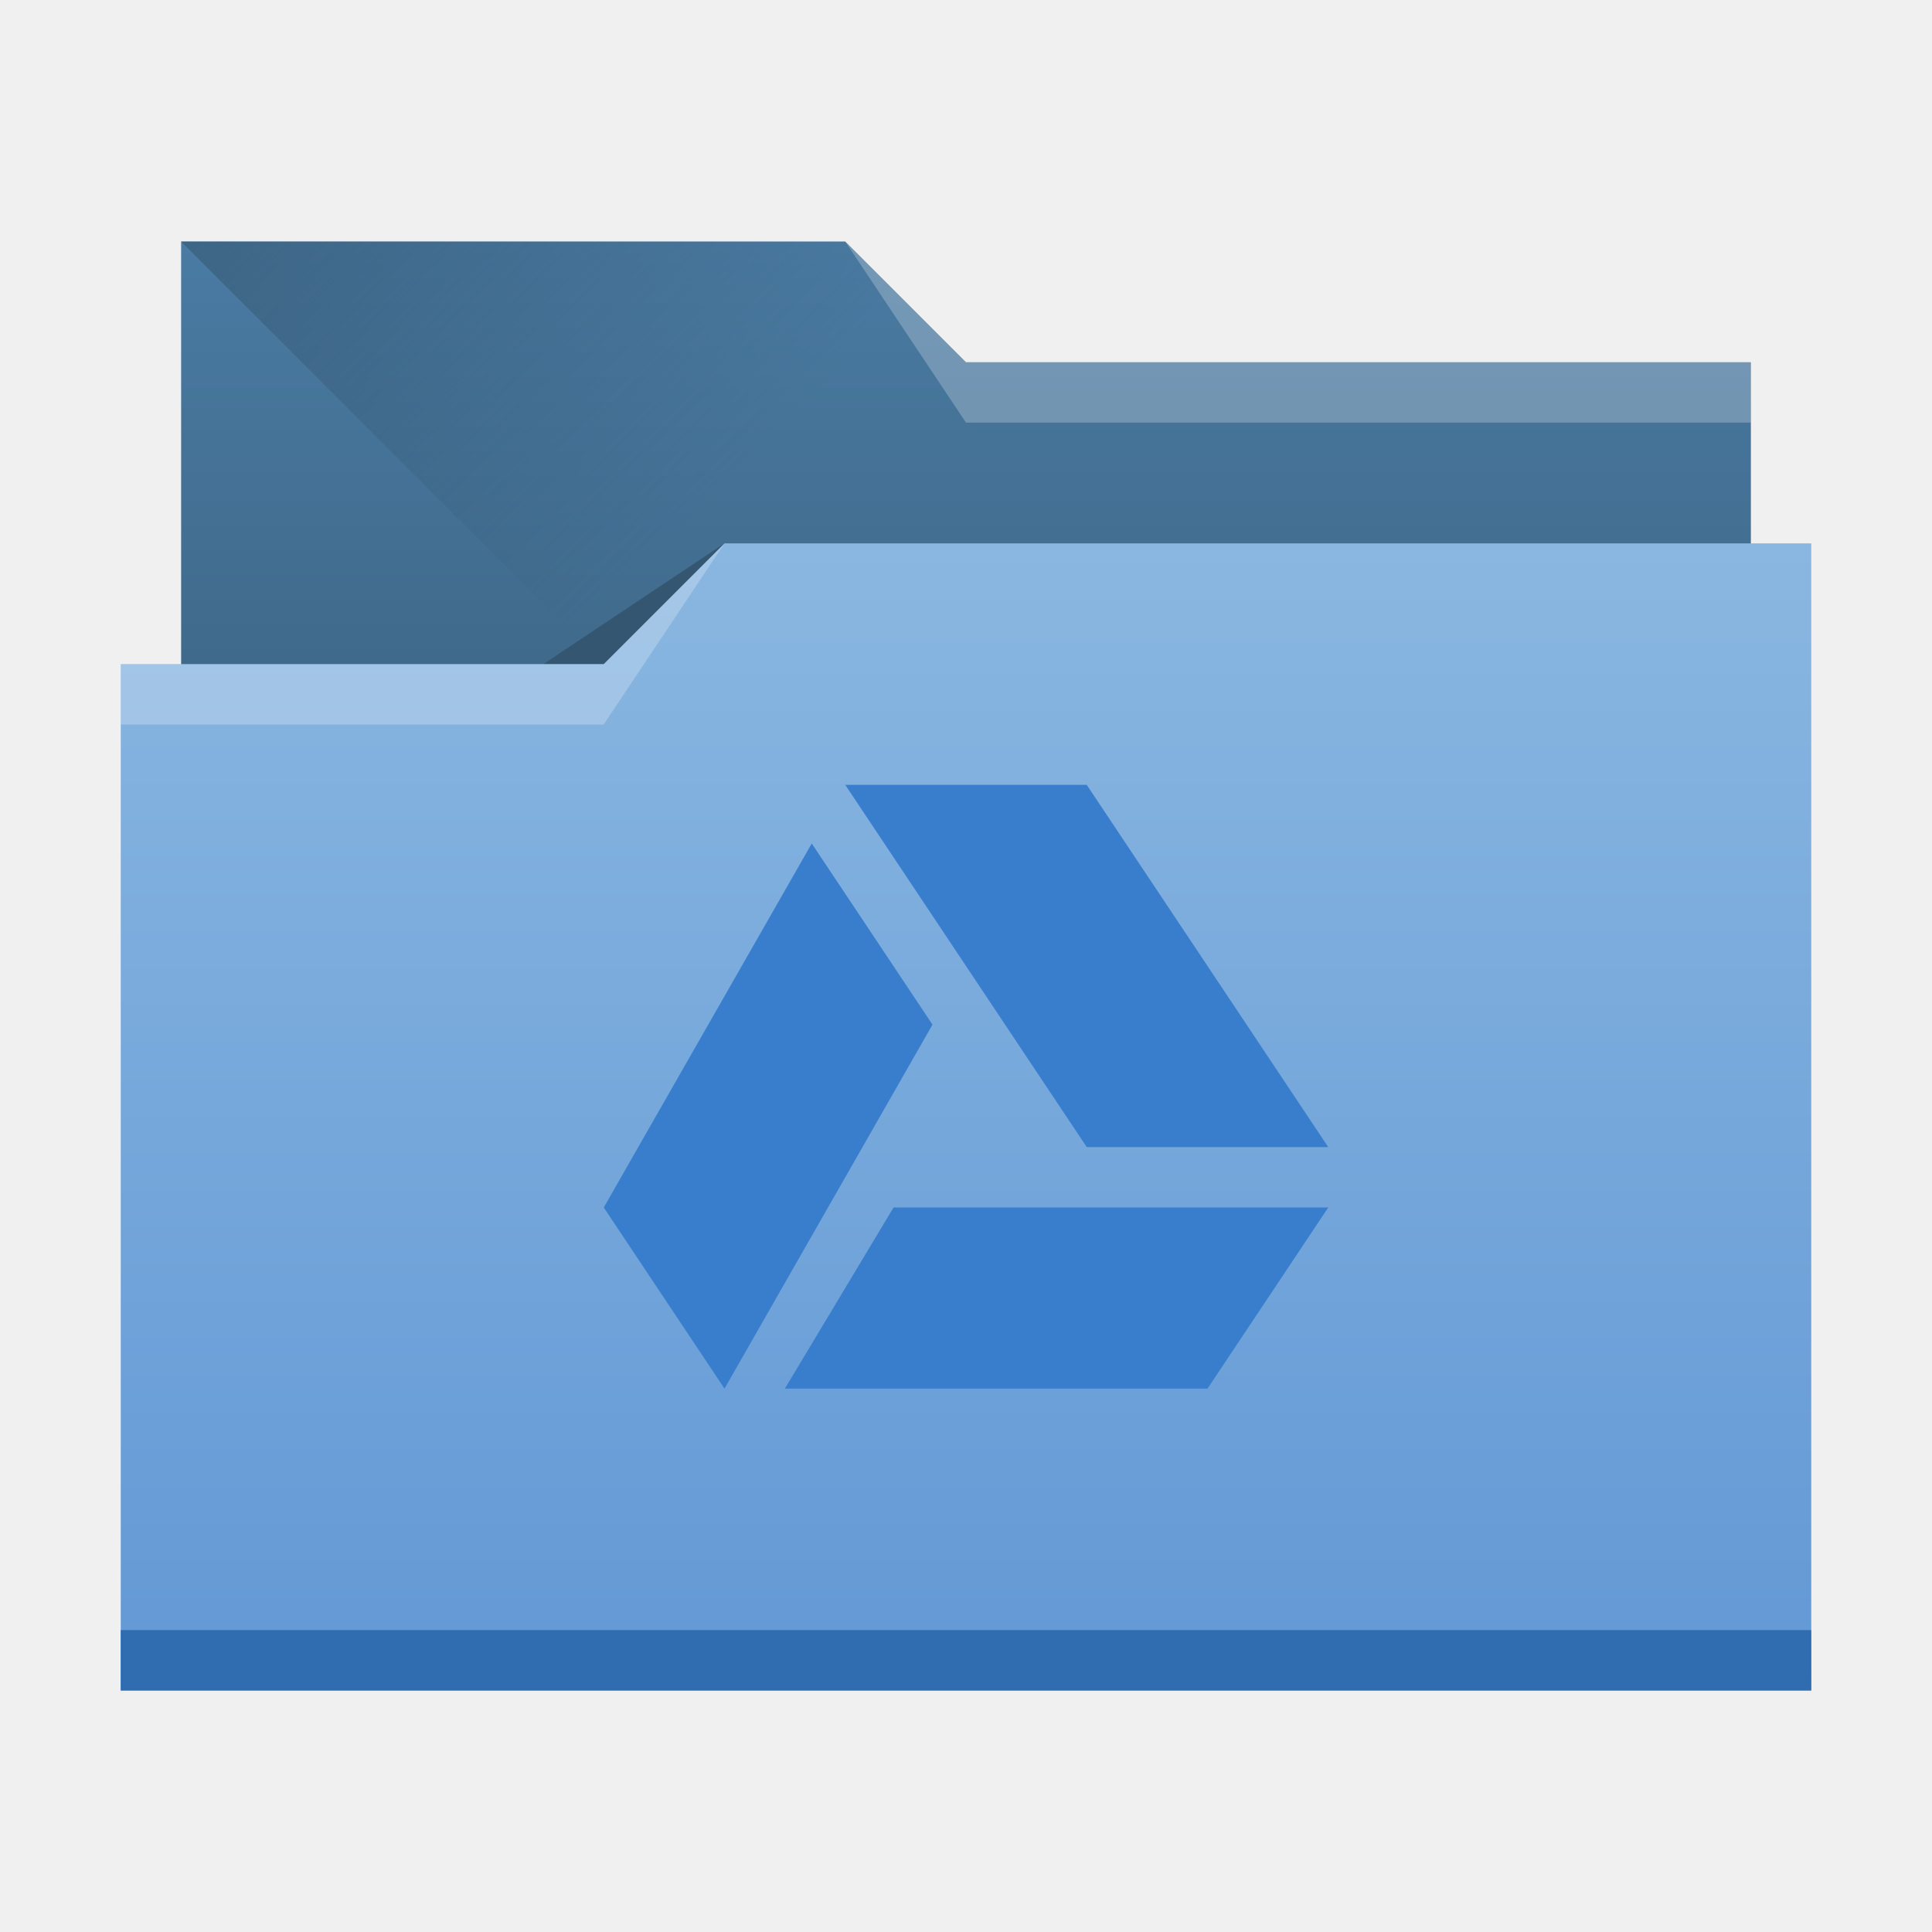
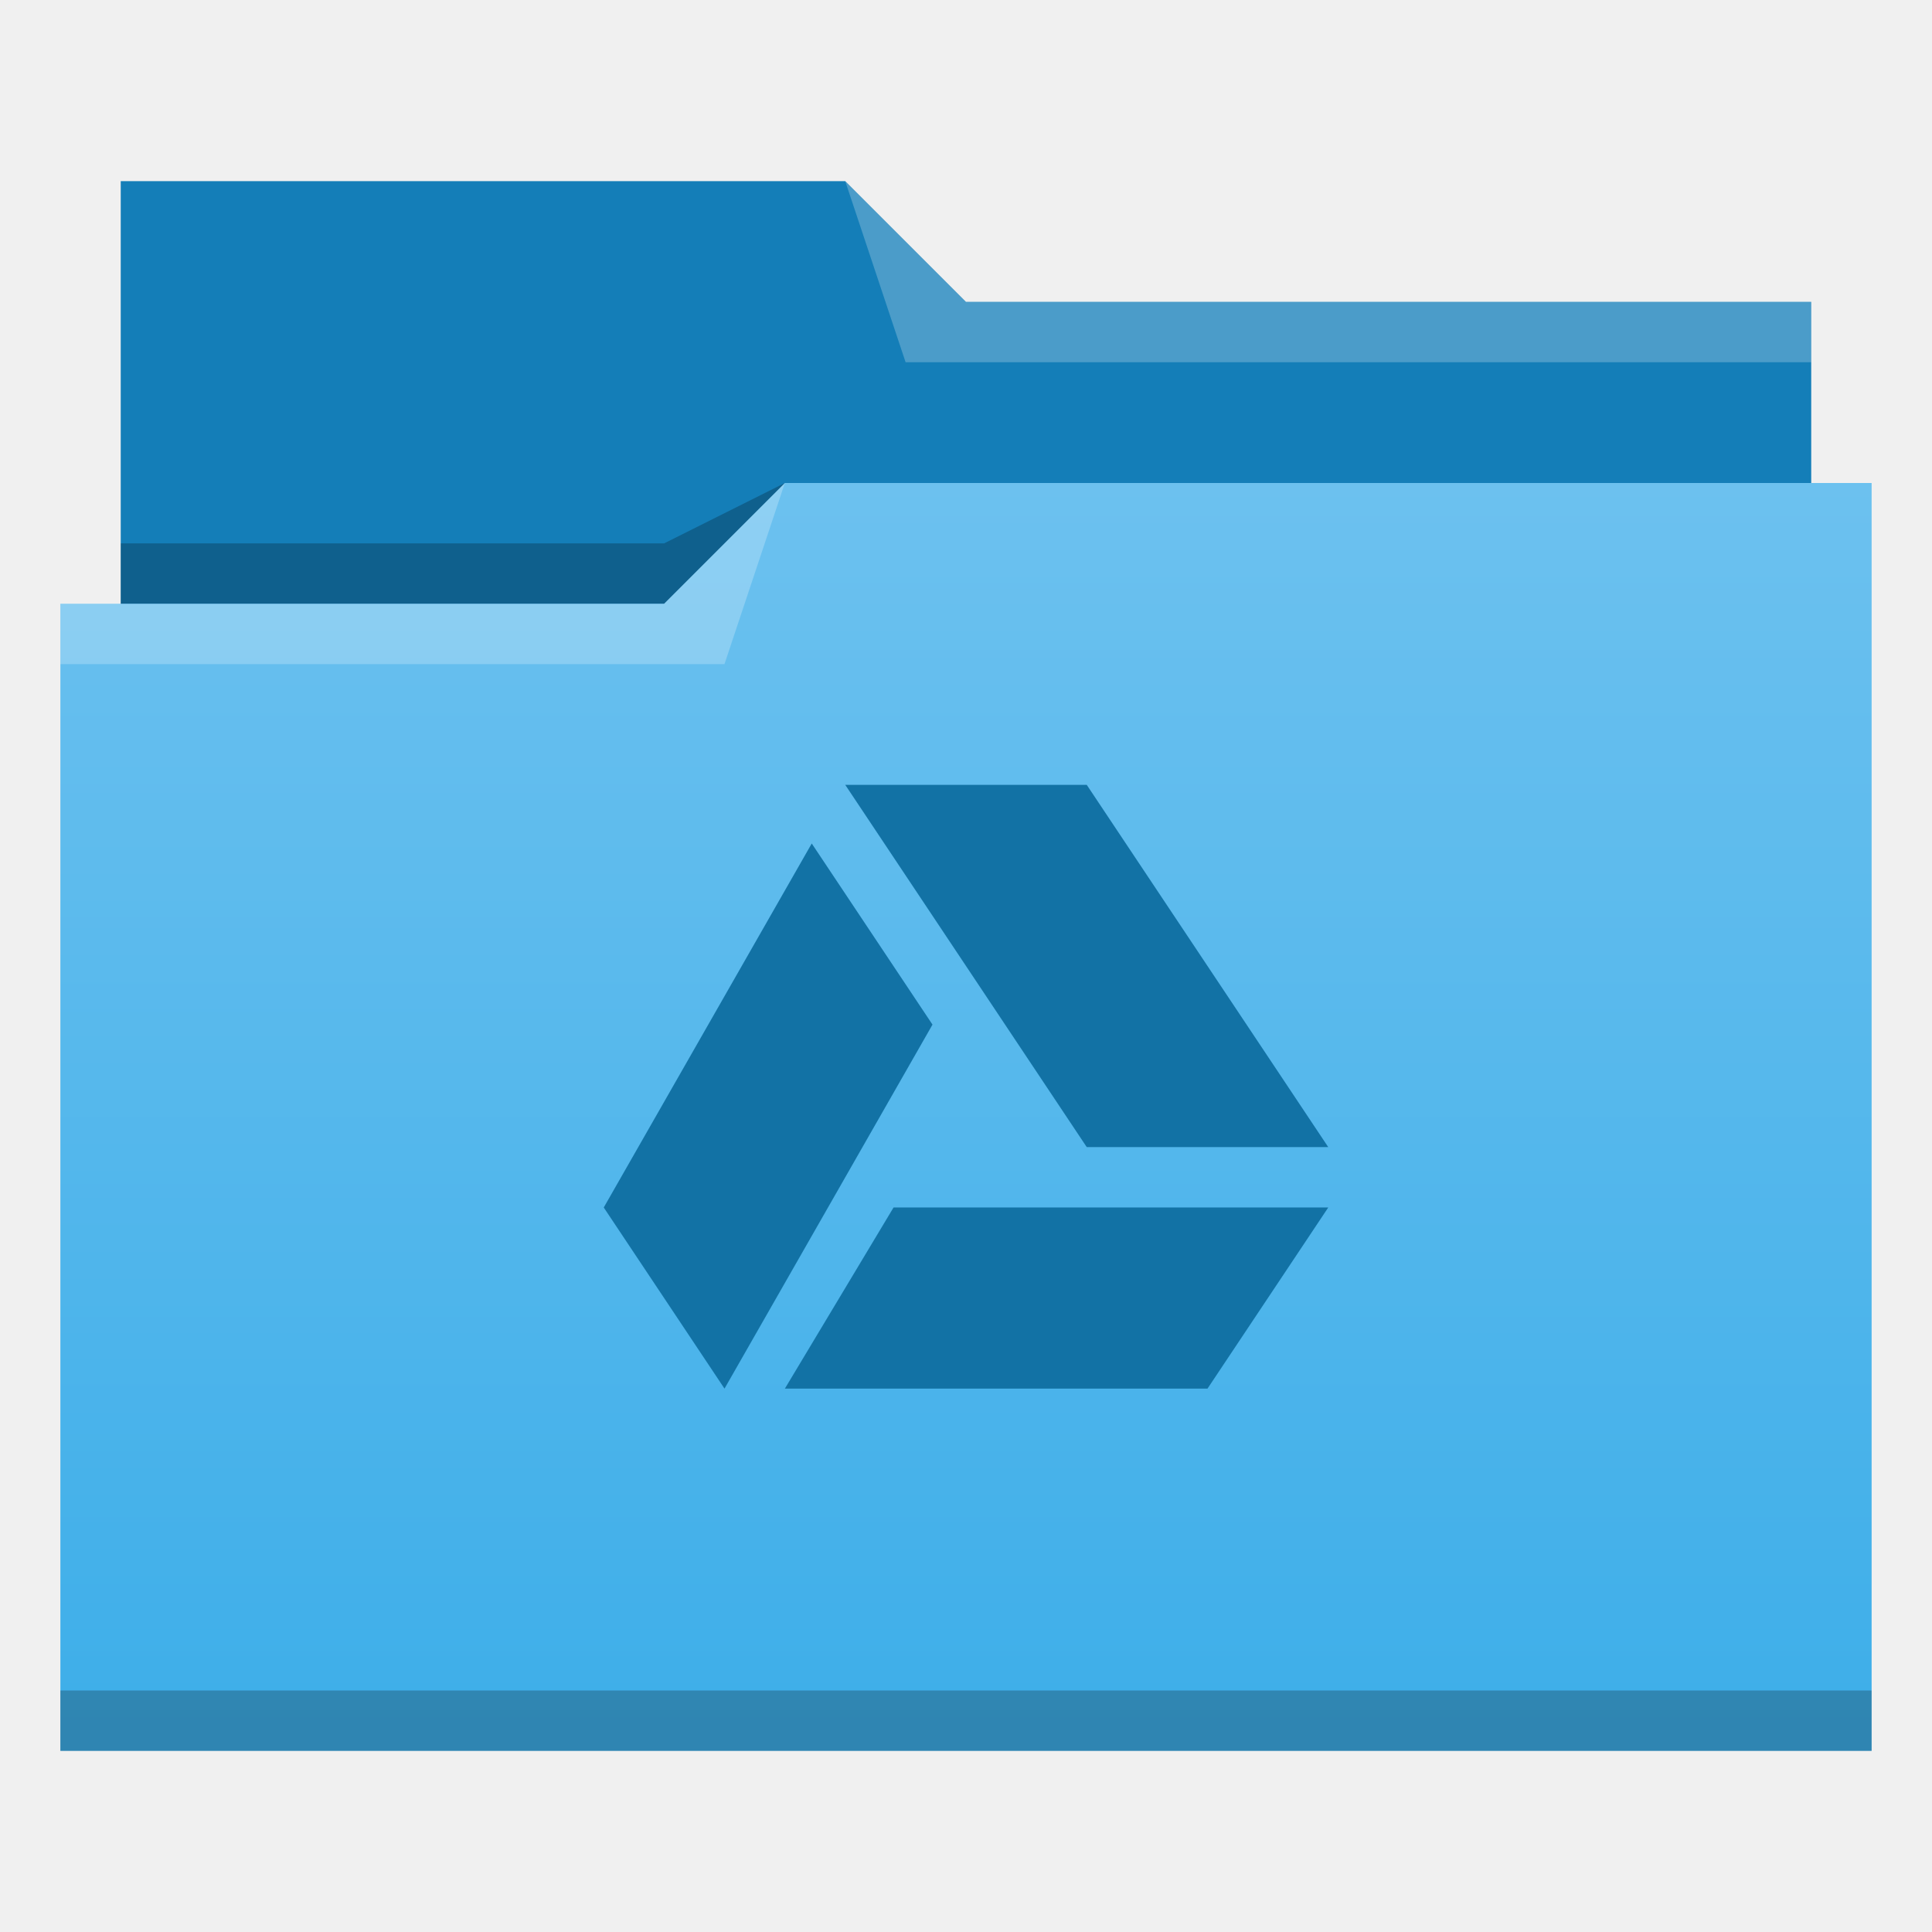
<svg xmlns="http://www.w3.org/2000/svg" xmlns:xlink="http://www.w3.org/1999/xlink" width="32" height="32" id="svg5453" version="1.1" viewBox="0 0 32 32">
  <defs id="defs5455">
-     <linearGradient id="linearGradient4233">
-       <stop style="stop-color:#345671;stop-opacity:1;" offset="0" id="stop4235" />
-       <stop style="stop-color:#345671;stop-opacity:0;" offset="1" id="stop4237" />
+     <linearGradient id="linearGradient4172-5">
+       <stop id="stop4174-6" offset="0" style="stop-color:#3daee9;stop-opacity:1" />
+       <stop id="stop4176-6" offset="1" style="stop-color:#6cc1ef;stop-opacity:1" />
    </linearGradient>
-     <linearGradient id="linearGradient4232-7">
-       <stop id="stop4234-8" offset="0" style="stop-color:#3d6584;stop-opacity:1" />
-       <stop id="stop4236-3" offset="1" style="stop-color:#4a7ba3;stop-opacity:1" />
-     </linearGradient>
-     <linearGradient id="linearGradient4172-6">
-       <stop style="stop-color:#6298d5;stop-opacity:1" offset="0" id="stop4174-2" />
-       <stop style="stop-color:#8ab7e1;stop-opacity:1" offset="1" id="stop4176-1" />
-     </linearGradient>
-     <linearGradient xlink:href="#linearGradient4172-6" id="linearGradient4193" x1="-400.571" y1="542.798" x2="-400.571" y2="524.915" gradientUnits="userSpaceOnUse" gradientTransform="matrix(-1,0,0,1.0625,-384.5714,-548.7225)" />
-     <linearGradient xlink:href="#linearGradient4232-7" id="linearGradient4298" gradientUnits="userSpaceOnUse" gradientTransform="matrix(-1,0,0,1,-384.5714,-522.7977)" x1="-401.571" y1="535.798" x2="-401.571" y2="526.798" />
-     <linearGradient xlink:href="#linearGradient4233" id="linearGradient4327" x1="383.571" y1="514.798" x2="394.571" y2="525.798" gradientUnits="userSpaceOnUse" />
+     <linearGradient gradientUnits="userSpaceOnUse" y2="8" x2="16" y1="29" x1="16" id="linearGradient4342" xlink:href="#linearGradient4172-5" />
  </defs>
  <g id="layer1" transform="translate(-384.5714,-515.798)">
-     <path style="opacity:1;fill:url(#linearGradient4298);fill-opacity:1;stroke:none;stroke-opacity:1" d="M 3,4 V 18 H 29 V 6 H 16 L 14,4 Z" transform="translate(384.5714,515.798)" id="rect4296" />
-     <path style="fill:url(#linearGradient4327);fill-rule:evenodd;stroke:none;stroke-width:1px;stroke-linecap:butt;stroke-linejoin:miter;stroke-opacity:1" d="m 387.571,519.798 11,11 h 15 v -9 h -13 l -2,-2 z" id="path4325" />
-     <path style="fill:#345671;fill-rule:evenodd;stroke:none;stroke-width:1px;stroke-linecap:butt;stroke-linejoin:miter;stroke-opacity:1;fill-opacity:1" d="m 396.571,524.798 -3,2 h 3 z" id="path4333" />
-     <path style="opacity:1;fill:url(#linearGradient4193);fill-opacity:1;stroke:none;stroke-width:1.031;stroke-opacity:1" d="M 12 9 L 10 11 L 2 11 L 2 28 L 30 28 L 30 11 L 30 9 L 12 9 z " transform="translate(384.5714,515.798)" id="rect4185" />
-     <rect style="opacity:1;fill:#2f6db0;fill-opacity:1;stroke:none;stroke-opacity:1" id="rect4183" width="28" height="1" x="386.571" y="542.798" />
-     <path style="fill:#ffffff;fill-opacity:0.235;fill-rule:evenodd;stroke:none;stroke-width:1px;stroke-linecap:butt;stroke-linejoin:miter;stroke-opacity:1" d="m 396.571,524.798 -2,3 h -8 v -1 h 8 z" id="path4329" />
-     <path id="path4335" d="m 398.571,519.798 2,3 h 13 v -1 h -13 z" style="fill:#ffffff;fill-opacity:0.235;fill-rule:evenodd;stroke:none;stroke-width:1px;stroke-linecap:butt;stroke-linejoin:miter;stroke-opacity:1" />
-     <g transform="translate(392.5714,-510.5642)" id="layer1-7" style="fill:#387ecc;fill-opacity:1">
-       <path style="fill:#387ecc;fill-opacity:1" id="path4263" d="m 14,1045.362 -4,-6 H 6 l 4,6 z" />
-       <path style="fill:#387ecc;fill-opacity:1" id="path4261" d="m 6.8,1046.362 -1.8,3 h 7 l 2,-3 z" />
-       <path id="path4180" transform="translate(0,1036.362)" d="M 5.445,3.971 2,10 4,13 7.445,6.971 Z" style="fill:#387ecc;fill-opacity:1" />
+     <g id="layer1-1-2" transform="translate(-5.8251953e-6,0)">
+       <path id="path4308" d="m 386.571,518.798 0,7 0,1 28,0 0,-6 -14,0 -2,-2 z" style="fill:#147eb8;fill-opacity:1;fill-rule:evenodd;stroke:none;stroke-width:1px;stroke-linecap:butt;stroke-linejoin:miter;stroke-opacity:1" />
+       <path id="path4306" d="m 397.571,523.798 -2,1 -9,0 0,1 7,0 3,0 z" style="fill:#000000;fill-opacity:0.235;fill-rule:evenodd;stroke:none;stroke-width:1px;stroke-linecap:butt;stroke-linejoin:miter;stroke-opacity:1" />
+       <path transform="translate(384.5714,515.798)" id="rect4294" d="m 13,8 -2,2 -9,0 -1,0 0,19 11,0 1,0 18,0 0,-21 -18,0 z" style="opacity:1;fill:url(#linearGradient4342);fill-opacity:1;stroke:none" />
+       <path id="path4304" d="m 397.571,523.798 -2,2 -10,0 0,1 11,0 z" style="fill:#ffffff;fill-opacity:0.235;fill-rule:evenodd;stroke:none;stroke-width:1px;stroke-linecap:butt;stroke-linejoin:miter;stroke-opacity:1" />
+       <path id="path4310" d="m 398.571,518.798 1,3 15,0 0,-1 -14,0 z" style="fill:#ffffff;fill-opacity:0.235;fill-rule:evenodd;stroke:none;stroke-width:1px;stroke-linecap:butt;stroke-linejoin:miter;stroke-opacity:1" />
+       <rect y="543.798" x="385.571" height="1" width="30" id="rect4292" style="opacity:1;fill:#000000;fill-opacity:0.235;stroke:none" />
+     </g>
+     <g transform="translate(392.5714,-510.5642)" id="layer1-7" style="fill:#1272a5;fill-opacity:1">
+       <path style="fill:#1272a5;fill-opacity:1" id="path4263" d="m 14,1045.362 -4,-6 H 6 l 4,6 z" />
+       <path style="fill:#1272a5;fill-opacity:1" id="path4261" d="m 6.8,1046.362 -1.8,3 h 7 l 2,-3 z" />
+       <path id="path4180" transform="translate(0,1036.362)" d="M 5.445,3.971 2,10 4,13 7.445,6.971 Z" style="fill:#1272a5;fill-opacity:1" />
    </g>
  </g>
</svg>
